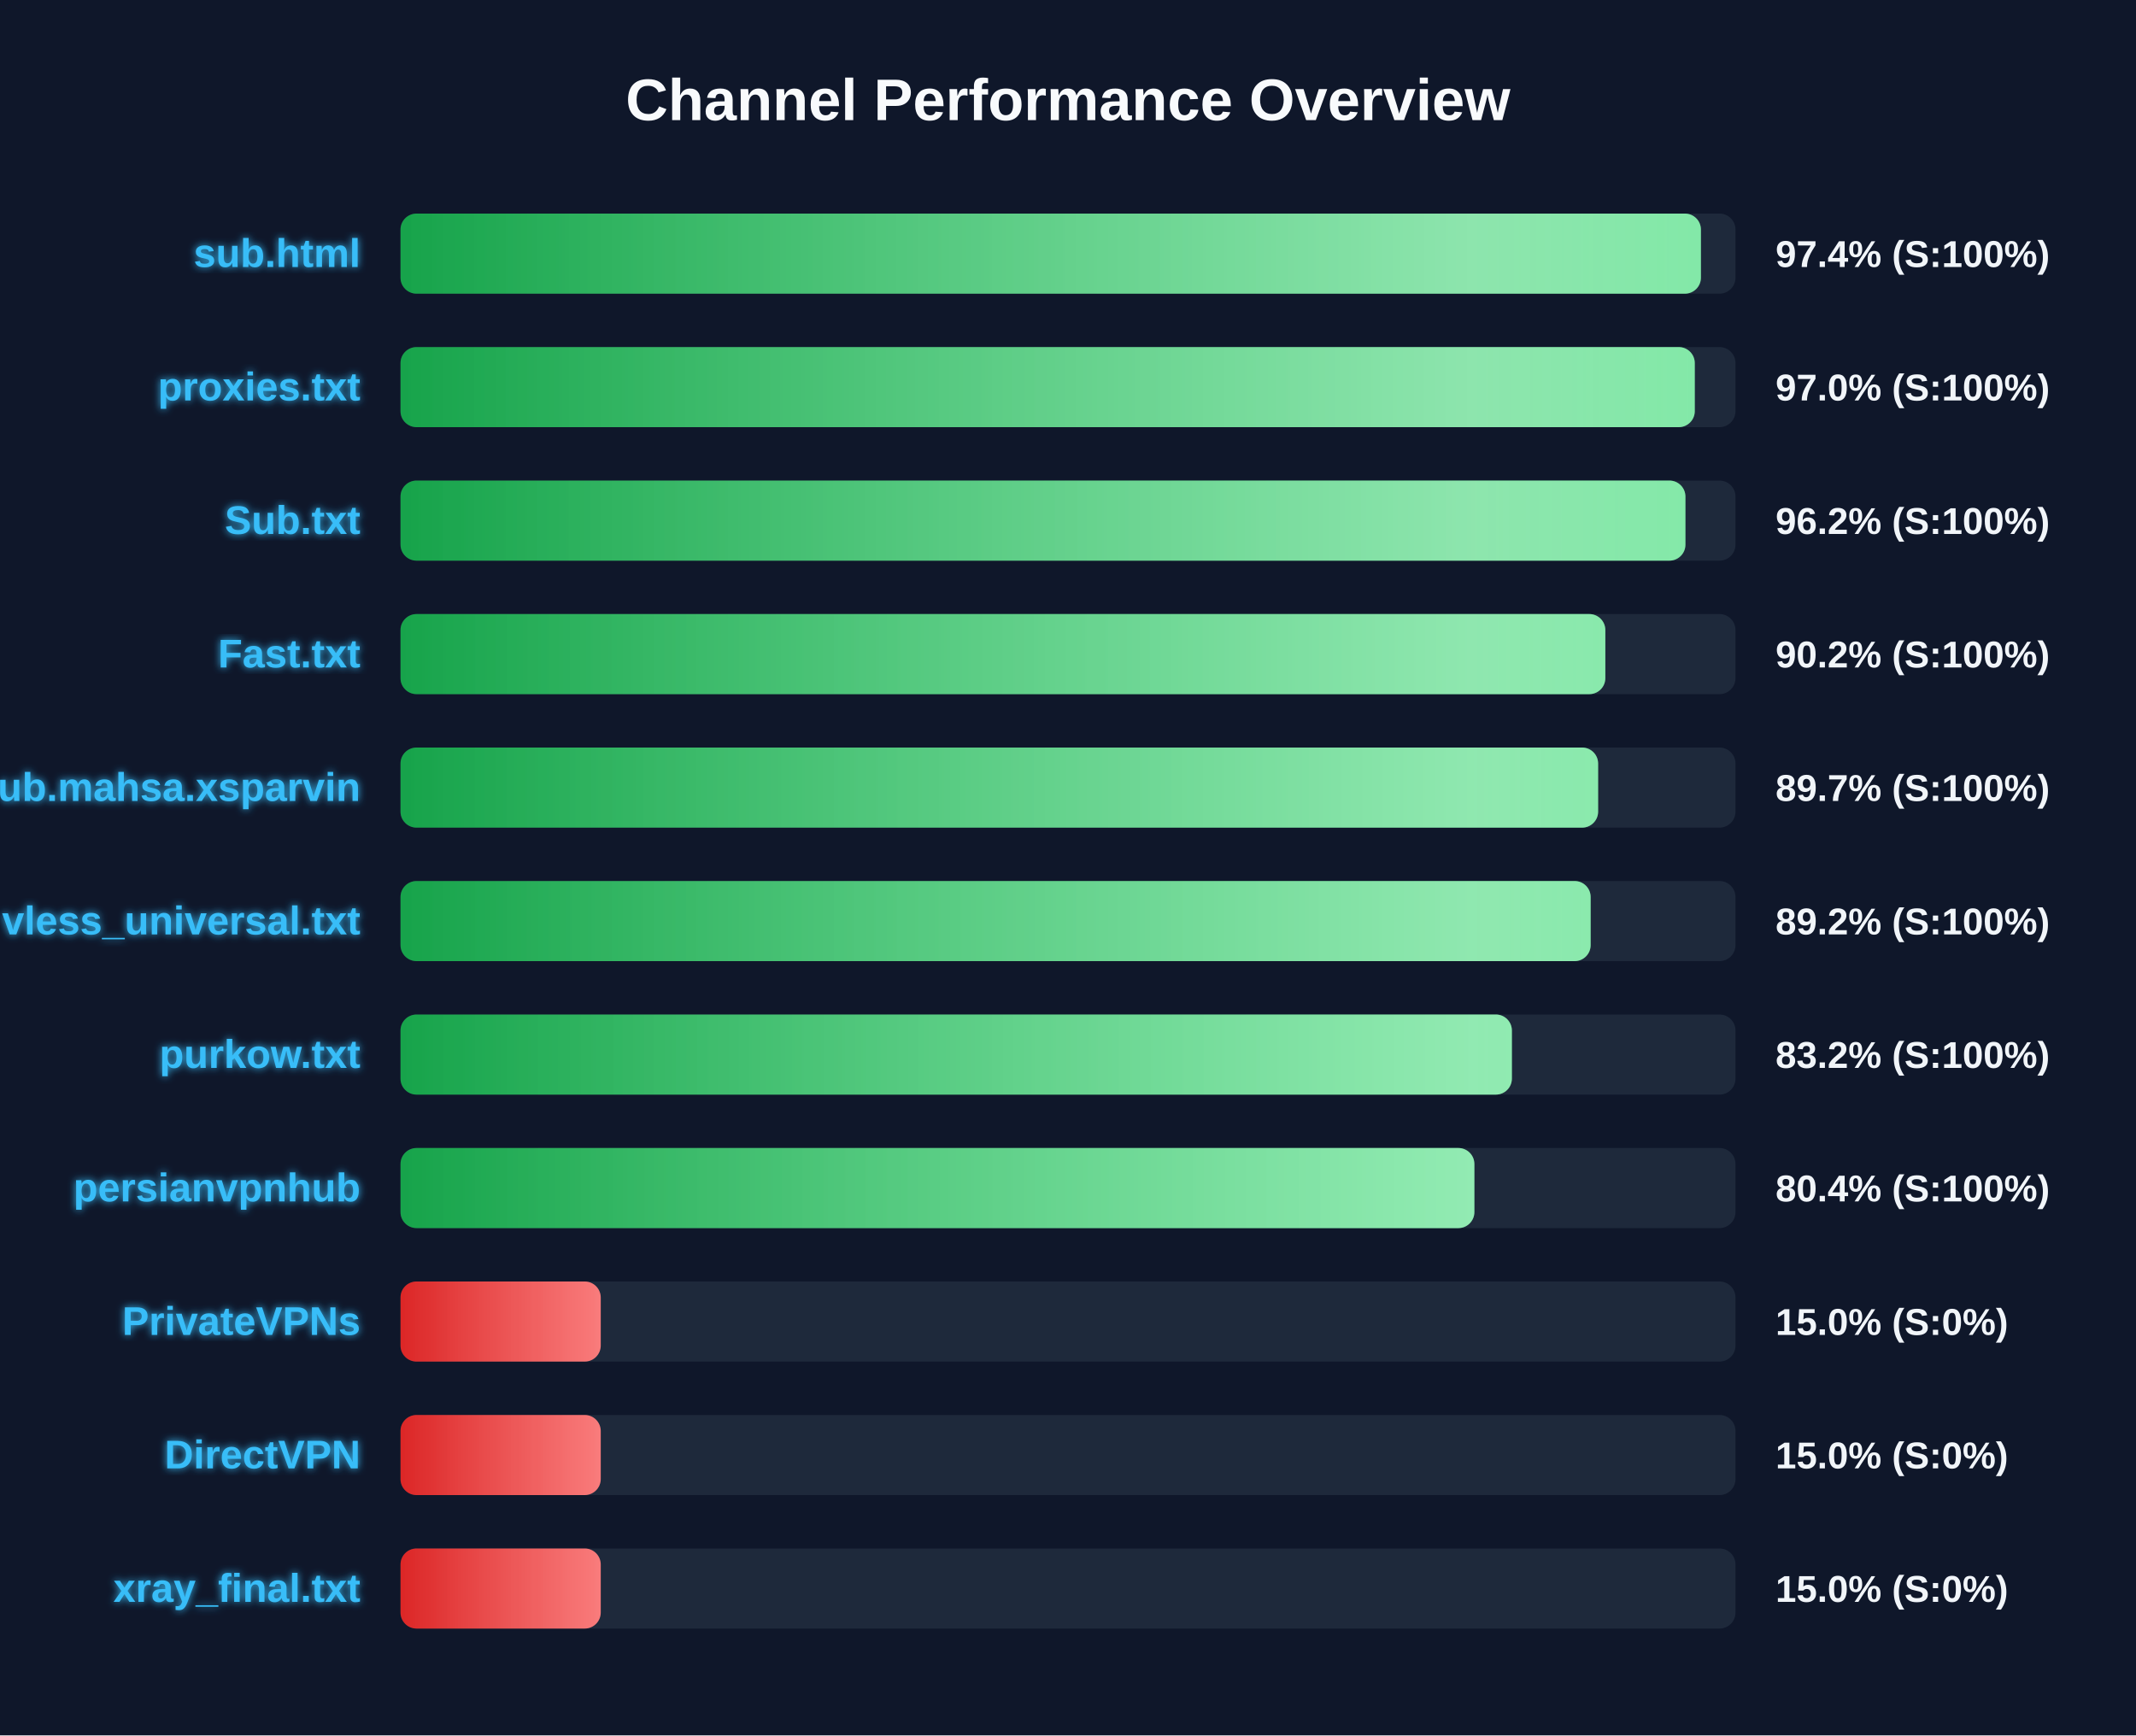
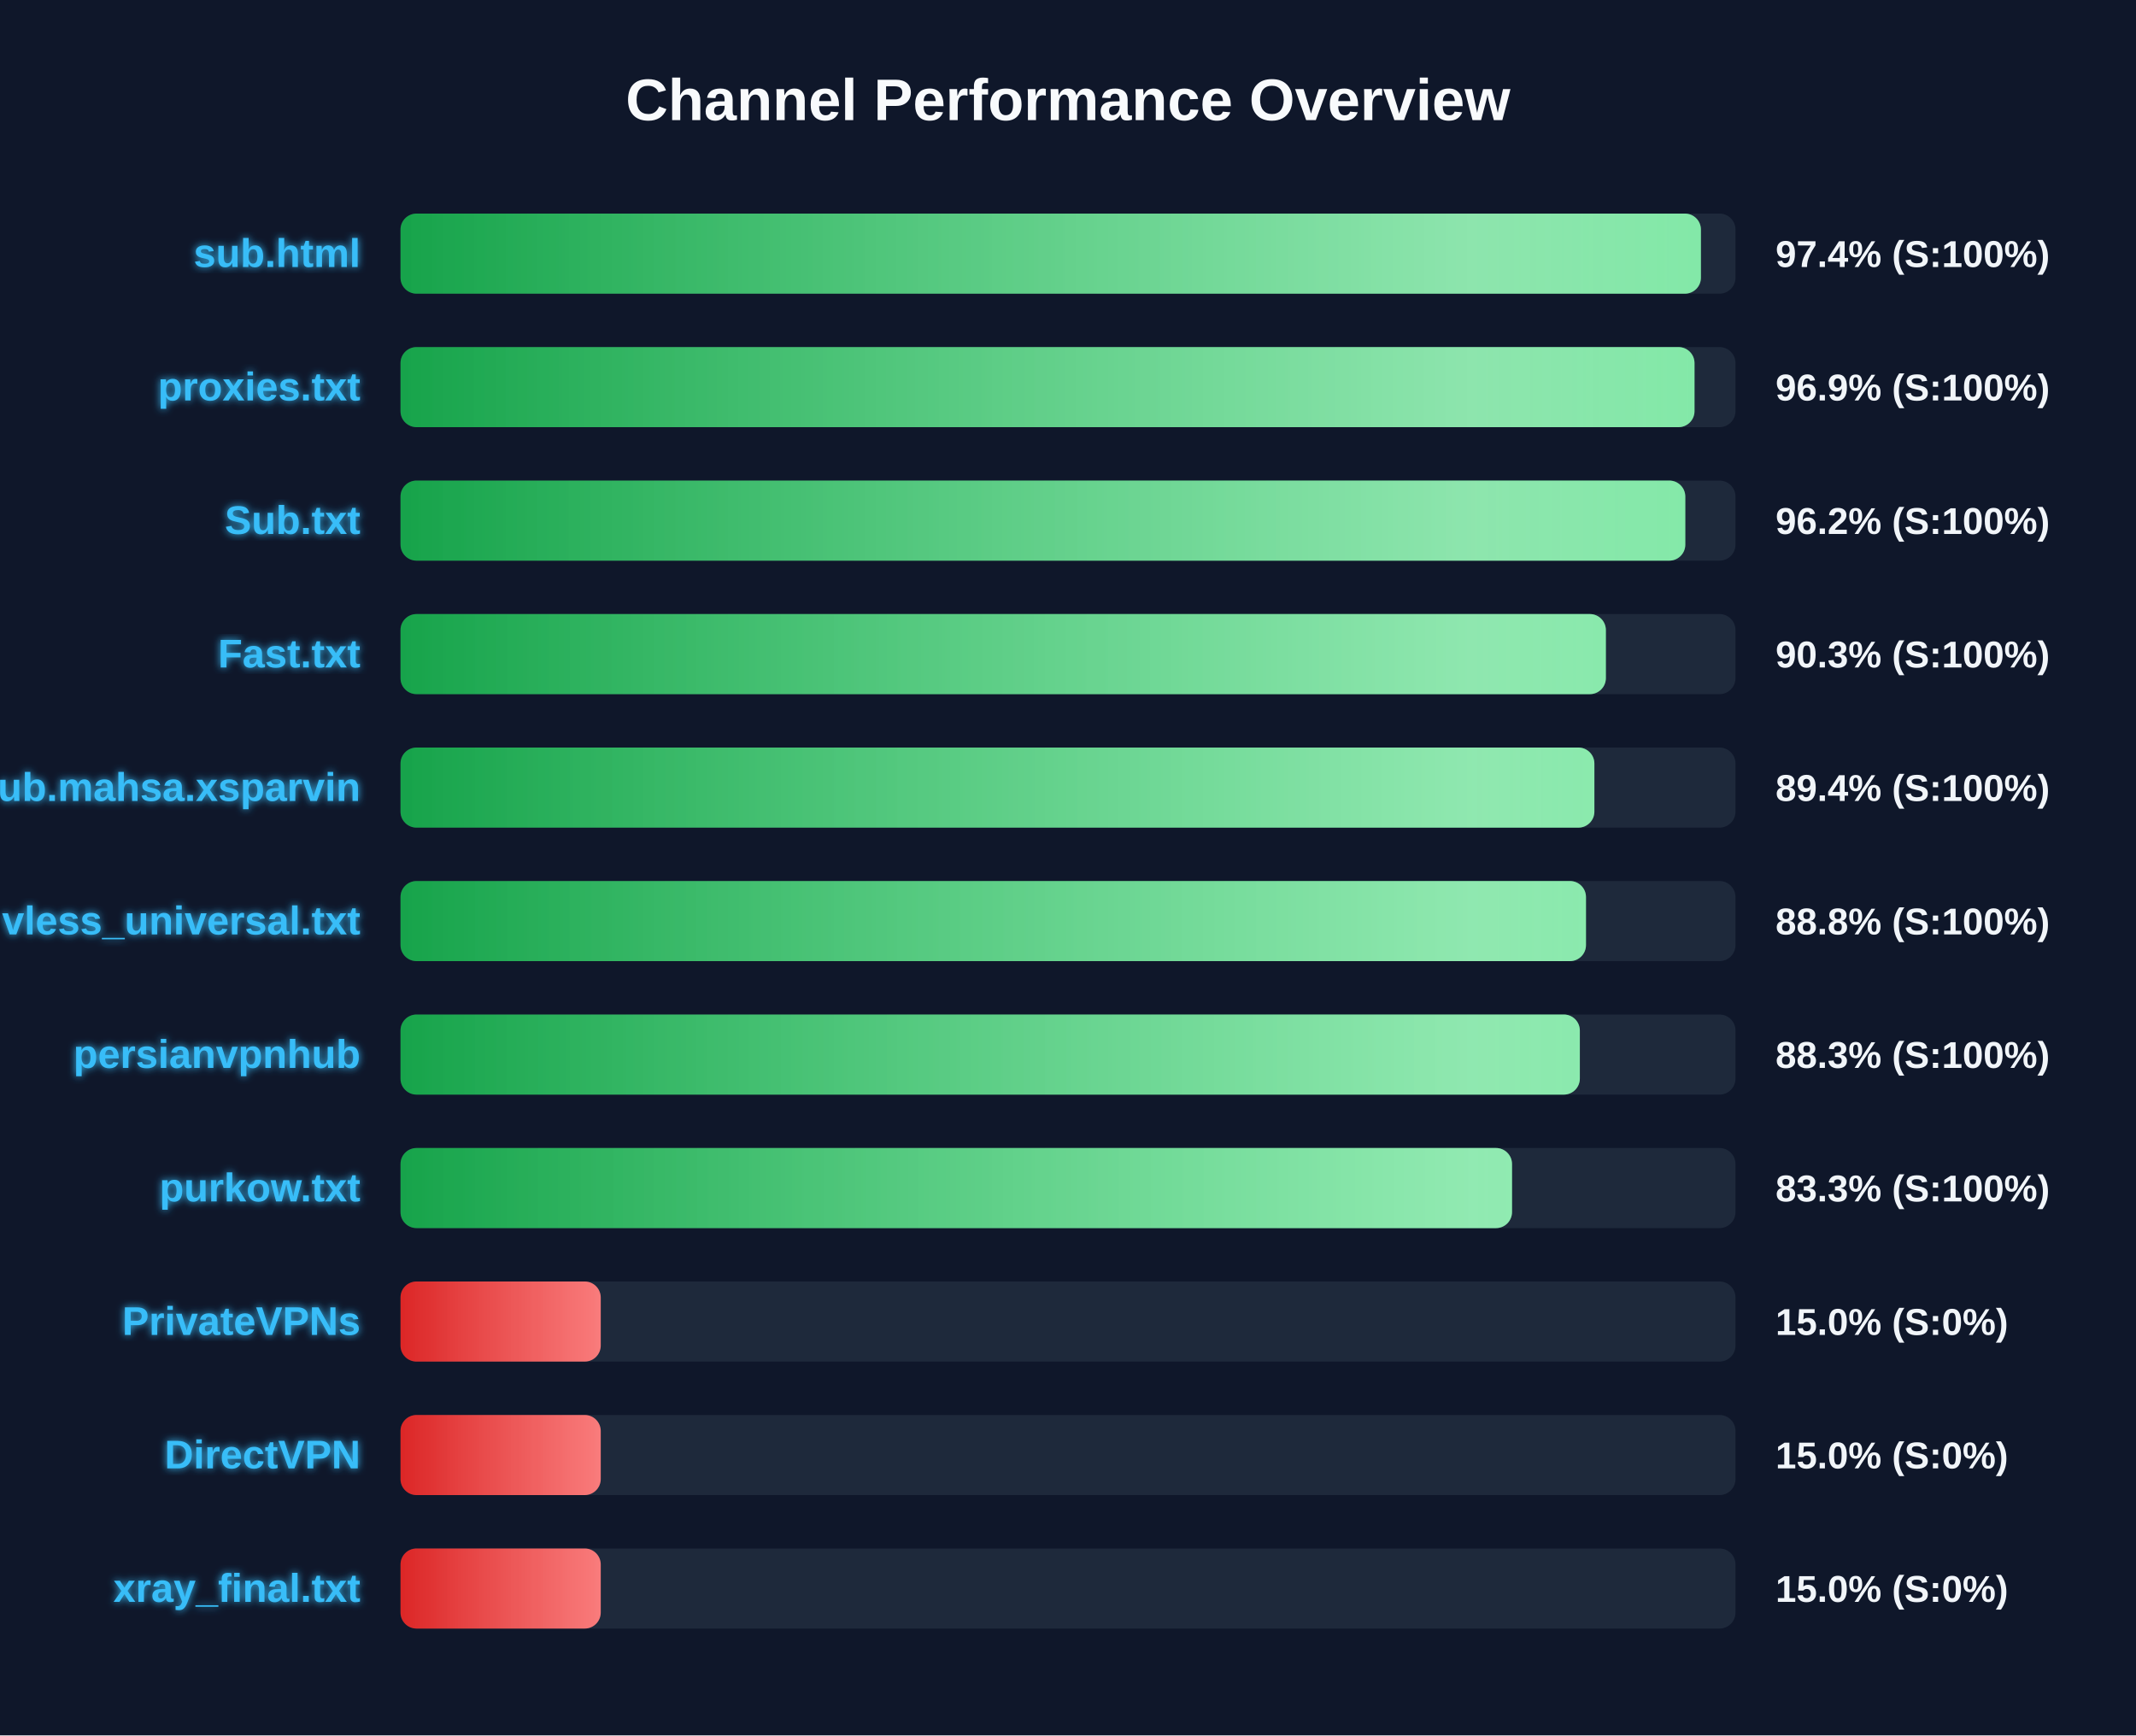
<svg xmlns="http://www.w3.org/2000/svg" width="800" height="650" version="1.1">
  <defs>
    <linearGradient id="grad-green" x1="0%" y1="0%" x2="100%" y2="0%">
      <stop offset="0%" stop-color="#16a34a" />
      <stop offset="100%" stop-color="#4ade80" />
    </linearGradient>
    <linearGradient id="grad-yellow" x1="0%" y1="0%" x2="100%" y2="0%">
      <stop offset="0%" stop-color="#ca8a04" />
      <stop offset="100%" stop-color="#fde047" />
    </linearGradient>
    <linearGradient id="grad-red" x1="0%" y1="0%" x2="100%" y2="0%">
      <stop offset="0%" stop-color="#dc2626" />
      <stop offset="100%" stop-color="#f87171" />
    </linearGradient>
    <linearGradient id="shimmer" x1="0%" y1="0%" x2="100%" y2="0%">
      <stop offset="0%" stop-color="rgba(255,255,255,0)" />
      <stop offset="50%" stop-color="rgba(255,255,255,0.4)" />
      <stop offset="100%" stop-color="rgba(255,255,255,0)" />
    </linearGradient>
    <filter id="glow" x="-20%" y="-20%" width="140%" height="140%">
      <feGaussianBlur stdDeviation="1.5" result="blur" />
      <feComposite in="SourceGraphic" in2="blur" operator="over" />
    </filter>
  </defs>
  <style>
        .bg-rect { fill: #0f172a; }
        .title { font: bold 22px 'Segoe UI', Arial, sans-serif; fill: #f8fafc; }
        .row { font: bold 15px 'Segoe UI', Arial, sans-serif; fill: #38bdf8; filter: url(#glow); }
        .score { font: bold 14px 'Segoe UI', Arial, sans-serif; fill: #f1f5f9; }
        @keyframes shimmer-anim {
            0% { transform: translateX(-100%); }
            100% { transform: translateX(200%); }
        }
        .shimmer-rect {
            animation: shimmer-anim 2.5s infinite linear;
        }
    </style>
  <rect width="100%" height="100%" class="bg-rect" />
  <text x="400" y="45" text-anchor="middle" class="title">Channel Performance Overview</text>
  <rect x="150" y="80" width="500" height="30" fill="#1e293b" rx="6" />
  <clipPath id="clip-0">
    <rect x="150" y="80" width="487.05" height="30" rx="6" />
  </clipPath>
  <rect x="150" y="80" width="487.05" height="30" fill="url(#grad-green)" rx="6" />
  <g clip-path="url(#clip-0)">
    <rect x="150" y="80" width="100%" height="30" fill="url(#shimmer)" class="shimmer-rect" />
  </g>
  <text x="135" y="100" text-anchor="end" class="row">sub.html</text>
  <text x="665" y="100" text-anchor="start" class="score">97.4% (S:100%)</text>
  <rect x="150" y="130" width="500" height="30" fill="#1e293b" rx="6" />
  <clipPath id="clip-1">
-     <rect x="150" y="130" width="484.75" height="30" rx="6" />
+     <rect x="150" y="130" width="484.65" height="30" rx="6" />
  </clipPath>
-   <rect x="150" y="130" width="484.75" height="30" fill="url(#grad-green)" rx="6" />
+   <rect x="150" y="130" width="484.65" height="30" fill="url(#grad-green)" rx="6" />
  <g clip-path="url(#clip-1)">
    <rect x="150" y="130" width="100%" height="30" fill="url(#shimmer)" class="shimmer-rect" />
  </g>
  <text x="135" y="150" text-anchor="end" class="row">proxies.txt</text>
-   <text x="665" y="150" text-anchor="start" class="score">97.0% (S:100%)</text>
+   <text x="665" y="150" text-anchor="start" class="score">96.9% (S:100%)</text>
  <rect x="150" y="180" width="500" height="30" fill="#1e293b" rx="6" />
  <clipPath id="clip-2">
-     <rect x="150" y="180" width="481.25" height="30" rx="6" />
+     <rect x="150" y="180" width="481.2" height="30" rx="6" />
  </clipPath>
-   <rect x="150" y="180" width="481.25" height="30" fill="url(#grad-green)" rx="6" />
+   <rect x="150" y="180" width="481.2" height="30" fill="url(#grad-green)" rx="6" />
  <g clip-path="url(#clip-2)">
    <rect x="150" y="180" width="100%" height="30" fill="url(#shimmer)" class="shimmer-rect" />
  </g>
  <text x="135" y="200" text-anchor="end" class="row">Sub.txt</text>
  <text x="665" y="200" text-anchor="start" class="score">96.2% (S:100%)</text>
  <rect x="150" y="230" width="500" height="30" fill="#1e293b" rx="6" />
  <clipPath id="clip-3">
-     <rect x="150" y="230" width="451.25" height="30" rx="6" />
+     <rect x="150" y="230" width="451.45" height="30" rx="6" />
  </clipPath>
-   <rect x="150" y="230" width="451.25" height="30" fill="url(#grad-green)" rx="6" />
+   <rect x="150" y="230" width="451.45" height="30" fill="url(#grad-green)" rx="6" />
  <g clip-path="url(#clip-3)">
    <rect x="150" y="230" width="100%" height="30" fill="url(#shimmer)" class="shimmer-rect" />
  </g>
  <text x="135" y="250" text-anchor="end" class="row">Fast.txt</text>
-   <text x="665" y="250" text-anchor="start" class="score">90.2% (S:100%)</text>
+   <text x="665" y="250" text-anchor="start" class="score">90.3% (S:100%)</text>
  <rect x="150" y="280" width="500" height="30" fill="#1e293b" rx="6" />
  <clipPath id="clip-4">
-     <rect x="150" y="280" width="448.55" height="30" rx="6" />
+     <rect x="150" y="280" width="447.15" height="30" rx="6" />
  </clipPath>
-   <rect x="150" y="280" width="448.55" height="30" fill="url(#grad-green)" rx="6" />
+   <rect x="150" y="280" width="447.15" height="30" fill="url(#grad-green)" rx="6" />
  <g clip-path="url(#clip-4)">
    <rect x="150" y="280" width="100%" height="30" fill="url(#shimmer)" class="shimmer-rect" />
  </g>
  <text x="135" y="300" text-anchor="end" class="row">Sub.mahsa.xsparvin</text>
-   <text x="665" y="300" text-anchor="start" class="score">89.7% (S:100%)</text>
+   <text x="665" y="300" text-anchor="start" class="score">89.4% (S:100%)</text>
  <rect x="150" y="330" width="500" height="30" fill="#1e293b" rx="6" />
  <clipPath id="clip-5">
-     <rect x="150" y="330" width="445.75" height="30" rx="6" />
+     <rect x="150" y="330" width="444.0" height="30" rx="6" />
  </clipPath>
-   <rect x="150" y="330" width="445.75" height="30" fill="url(#grad-green)" rx="6" />
+   <rect x="150" y="330" width="444.0" height="30" fill="url(#grad-green)" rx="6" />
  <g clip-path="url(#clip-5)">
    <rect x="150" y="330" width="100%" height="30" fill="url(#shimmer)" class="shimmer-rect" />
  </g>
  <text x="135" y="350" text-anchor="end" class="row">vless_universal.txt</text>
-   <text x="665" y="350" text-anchor="start" class="score">89.2% (S:100%)</text>
+   <text x="665" y="350" text-anchor="start" class="score">88.8% (S:100%)</text>
  <rect x="150" y="380" width="500" height="30" fill="#1e293b" rx="6" />
  <clipPath id="clip-6">
-     <rect x="150" y="380" width="416.25" height="30" rx="6" />
+     <rect x="150" y="380" width="441.7" height="30" rx="6" />
  </clipPath>
-   <rect x="150" y="380" width="416.25" height="30" fill="url(#grad-green)" rx="6" />
+   <rect x="150" y="380" width="441.7" height="30" fill="url(#grad-green)" rx="6" />
  <g clip-path="url(#clip-6)">
    <rect x="150" y="380" width="100%" height="30" fill="url(#shimmer)" class="shimmer-rect" />
  </g>
-   <text x="135" y="400" text-anchor="end" class="row">purkow.txt</text>
-   <text x="665" y="400" text-anchor="start" class="score">83.2% (S:100%)</text>
+   <text x="135" y="400" text-anchor="end" class="row">persianvpnhub</text>
+   <text x="665" y="400" text-anchor="start" class="score">88.3% (S:100%)</text>
  <rect x="150" y="430" width="500" height="30" fill="#1e293b" rx="6" />
  <clipPath id="clip-7">
-     <rect x="150" y="430" width="402.2" height="30" rx="6" />
+     <rect x="150" y="430" width="416.3" height="30" rx="6" />
  </clipPath>
-   <rect x="150" y="430" width="402.2" height="30" fill="url(#grad-green)" rx="6" />
+   <rect x="150" y="430" width="416.3" height="30" fill="url(#grad-green)" rx="6" />
  <g clip-path="url(#clip-7)">
    <rect x="150" y="430" width="100%" height="30" fill="url(#shimmer)" class="shimmer-rect" />
  </g>
-   <text x="135" y="450" text-anchor="end" class="row">persianvpnhub</text>
-   <text x="665" y="450" text-anchor="start" class="score">80.4% (S:100%)</text>
+   <text x="135" y="450" text-anchor="end" class="row">purkow.txt</text>
+   <text x="665" y="450" text-anchor="start" class="score">83.3% (S:100%)</text>
  <rect x="150" y="480" width="500" height="30" fill="#1e293b" rx="6" />
  <clipPath id="clip-8">
    <rect x="150" y="480" width="75.0" height="30" rx="6" />
  </clipPath>
  <rect x="150" y="480" width="75.0" height="30" fill="url(#grad-red)" rx="6" />
  <g clip-path="url(#clip-8)">
    <rect x="150" y="480" width="100%" height="30" fill="url(#shimmer)" class="shimmer-rect" />
  </g>
  <text x="135" y="500" text-anchor="end" class="row">PrivateVPNs</text>
  <text x="665" y="500" text-anchor="start" class="score">15.0% (S:0%)</text>
  <rect x="150" y="530" width="500" height="30" fill="#1e293b" rx="6" />
  <clipPath id="clip-9">
    <rect x="150" y="530" width="75.0" height="30" rx="6" />
  </clipPath>
  <rect x="150" y="530" width="75.0" height="30" fill="url(#grad-red)" rx="6" />
  <g clip-path="url(#clip-9)">
    <rect x="150" y="530" width="100%" height="30" fill="url(#shimmer)" class="shimmer-rect" />
  </g>
  <text x="135" y="550" text-anchor="end" class="row">DirectVPN</text>
  <text x="665" y="550" text-anchor="start" class="score">15.0% (S:0%)</text>
  <rect x="150" y="580" width="500" height="30" fill="#1e293b" rx="6" />
  <clipPath id="clip-10">
    <rect x="150" y="580" width="75.0" height="30" rx="6" />
  </clipPath>
  <rect x="150" y="580" width="75.0" height="30" fill="url(#grad-red)" rx="6" />
  <g clip-path="url(#clip-10)">
    <rect x="150" y="580" width="100%" height="30" fill="url(#shimmer)" class="shimmer-rect" />
  </g>
  <text x="135" y="600" text-anchor="end" class="row">xray_final.txt</text>
  <text x="665" y="600" text-anchor="start" class="score">15.0% (S:0%)</text>
</svg>
